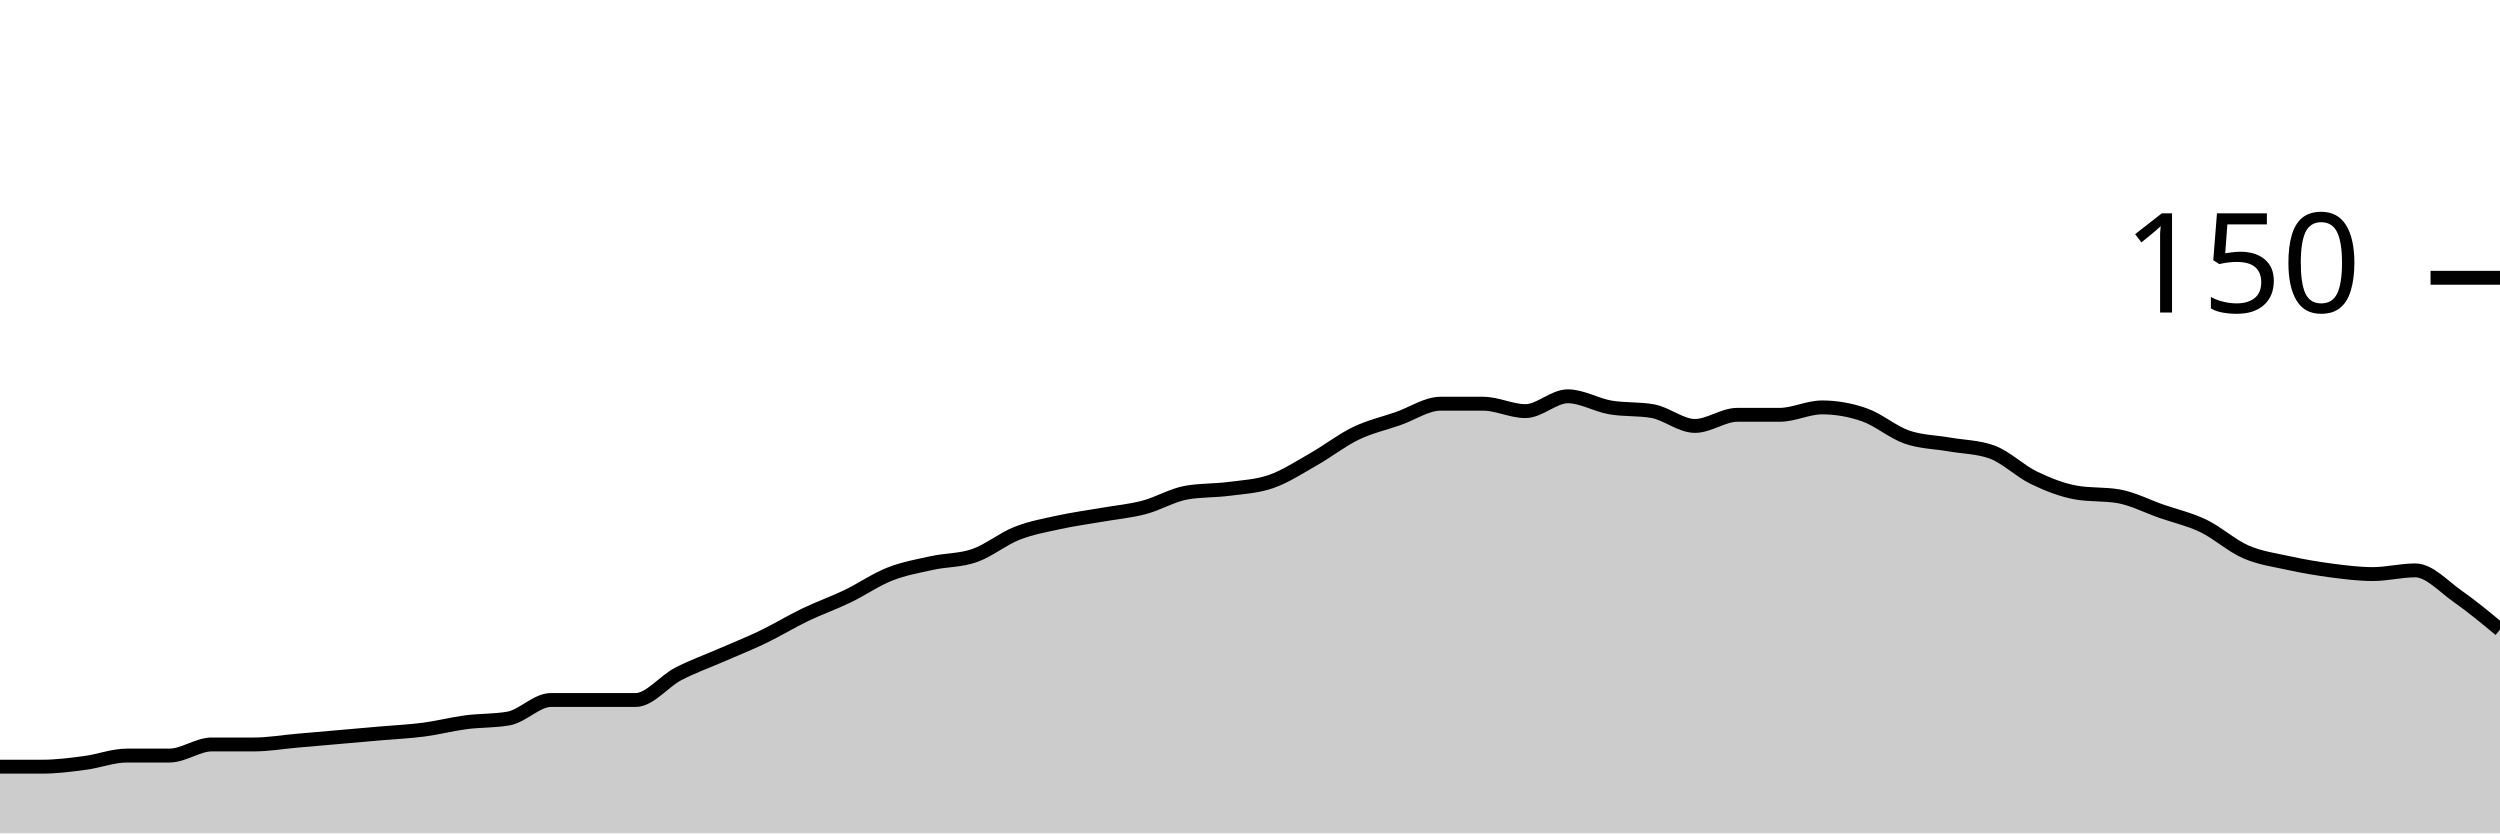
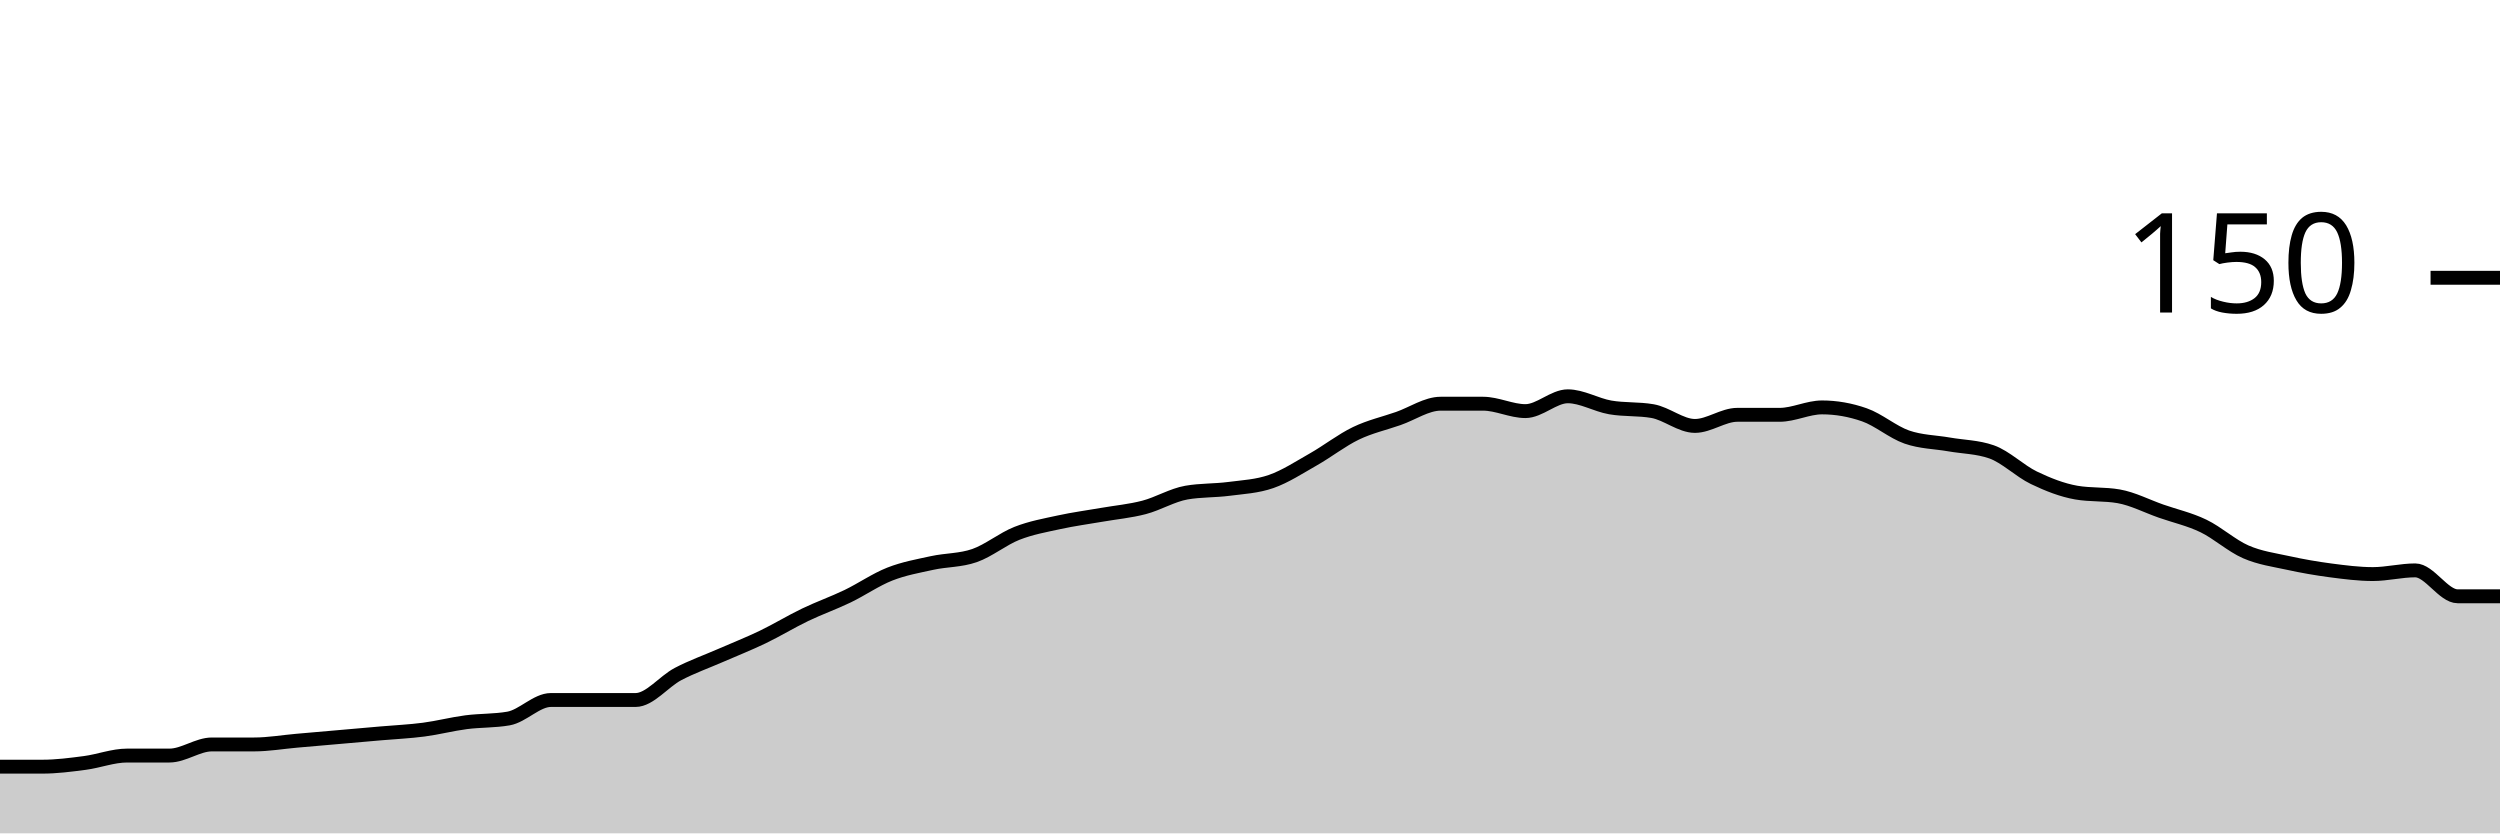
<svg xmlns="http://www.w3.org/2000/svg" viewBox="0 0 180 60">
  <g transform="translate(0,20)">
-     <path class="area" fill="rgba(0, 0, 0, 0.2)" d="M0,35.2C1.017,35.2,2.034,35.2,3.051,35.2C4.068,35.2,5.085,35.067,6.102,34.933C7.119,34.8,8.136,34.4,9.153,34.4C10.169,34.4,11.186,34.4,12.203,34.4C13.22,34.4,14.237,33.6,15.254,33.6C16.271,33.6,17.288,33.6,18.305,33.6C19.322,33.6,20.339,33.422,21.356,33.333C22.373,33.244,23.39,33.156,24.407,33.067C25.424,32.978,26.441,32.889,27.458,32.8C28.475,32.711,29.492,32.667,30.508,32.533C31.525,32.4,32.542,32.133,33.559,32C34.576,31.867,35.593,31.911,36.61,31.733C37.627,31.556,38.644,30.4,39.661,30.4C40.678,30.4,41.695,30.4,42.712,30.4C43.729,30.4,44.746,30.4,45.763,30.4C46.78,30.4,47.797,29.067,48.814,28.533C49.831,28,50.847,27.644,51.864,27.2C52.881,26.756,53.898,26.356,54.915,25.867C55.932,25.378,56.949,24.756,57.966,24.267C58.983,23.778,60,23.422,61.017,22.933C62.034,22.444,63.051,21.733,64.068,21.333C65.085,20.933,66.102,20.756,67.119,20.533C68.136,20.311,69.153,20.356,70.169,20C71.186,19.644,72.203,18.8,73.22,18.4C74.237,18,75.254,17.822,76.271,17.6C77.288,17.378,78.305,17.244,79.322,17.067C80.339,16.889,81.356,16.8,82.373,16.533C83.39,16.267,84.407,15.644,85.424,15.467C86.441,15.289,87.458,15.333,88.475,15.2C89.492,15.067,90.508,15.022,91.525,14.667C92.542,14.311,93.559,13.644,94.576,13.067C95.593,12.489,96.61,11.689,97.627,11.2C98.644,10.711,99.661,10.489,100.678,10.133C101.695,9.778,102.712,9.067,103.729,9.067C104.746,9.067,105.763,9.067,106.78,9.067C107.797,9.067,108.814,9.6,109.831,9.6C110.847,9.6,111.864,8.533,112.881,8.533C113.898,8.533,114.915,9.156,115.932,9.333C116.949,9.511,117.966,9.422,118.983,9.6C120,9.778,121.017,10.667,122.034,10.667C123.051,10.667,124.068,9.867,125.085,9.867C126.102,9.867,127.119,9.867,128.136,9.867C129.153,9.867,130.169,9.333,131.186,9.333C132.203,9.333,133.22,9.511,134.237,9.867C135.254,10.222,136.271,11.111,137.288,11.467C138.305,11.822,139.322,11.822,140.339,12C141.356,12.178,142.373,12.178,143.39,12.533C144.407,12.889,145.424,13.911,146.441,14.4C147.458,14.889,148.475,15.289,149.492,15.467C150.508,15.644,151.525,15.556,152.542,15.733C153.559,15.911,154.576,16.444,155.593,16.8C156.61,17.156,157.627,17.378,158.644,17.867C159.661,18.356,160.678,19.289,161.695,19.733C162.712,20.178,163.729,20.311,164.746,20.533C165.763,20.756,166.78,20.933,167.797,21.067C168.814,21.2,169.831,21.333,170.847,21.333C171.864,21.333,172.881,21.067,173.898,21.067C174.915,21.067,175.932,22.222,176.949,22.933C177.966,23.644,178.983,24.489,180,25.333L180,40C178.983,40,177.966,40,176.949,40C175.932,40,174.915,40,173.898,40C172.881,40,171.864,40,170.847,40C169.831,40,168.814,40,167.797,40C166.78,40,165.763,40,164.746,40C163.729,40,162.712,40,161.695,40C160.678,40,159.661,40,158.644,40C157.627,40,156.61,40,155.593,40C154.576,40,153.559,40,152.542,40C151.525,40,150.508,40,149.492,40C148.475,40,147.458,40,146.441,40C145.424,40,144.407,40,143.39,40C142.373,40,141.356,40,140.339,40C139.322,40,138.305,40,137.288,40C136.271,40,135.254,40,134.237,40C133.22,40,132.203,40,131.186,40C130.169,40,129.153,40,128.136,40C127.119,40,126.102,40,125.085,40C124.068,40,123.051,40,122.034,40C121.017,40,120,40,118.983,40C117.966,40,116.949,40,115.932,40C114.915,40,113.898,40,112.881,40C111.864,40,110.847,40,109.831,40C108.814,40,107.797,40,106.78,40C105.763,40,104.746,40,103.729,40C102.712,40,101.695,40,100.678,40C99.661,40,98.644,40,97.627,40C96.61,40,95.593,40,94.576,40C93.559,40,92.542,40,91.525,40C90.508,40,89.492,40,88.475,40C87.458,40,86.441,40,85.424,40C84.407,40,83.39,40,82.373,40C81.356,40,80.339,40,79.322,40C78.305,40,77.288,40,76.271,40C75.254,40,74.237,40,73.22,40C72.203,40,71.186,40,70.169,40C69.153,40,68.136,40,67.119,40C66.102,40,65.085,40,64.068,40C63.051,40,62.034,40,61.017,40C60,40,58.983,40,57.966,40C56.949,40,55.932,40,54.915,40C53.898,40,52.881,40,51.864,40C50.847,40,49.831,40,48.814,40C47.797,40,46.78,40,45.763,40C44.746,40,43.729,40,42.712,40C41.695,40,40.678,40,39.661,40C38.644,40,37.627,40,36.61,40C35.593,40,34.576,40,33.559,40C32.542,40,31.525,40,30.508,40C29.492,40,28.475,40,27.458,40C26.441,40,25.424,40,24.407,40C23.39,40,22.373,40,21.356,40C20.339,40,19.322,40,18.305,40C17.288,40,16.271,40,15.254,40C14.237,40,13.22,40,12.203,40C11.186,40,10.169,40,9.153,40C8.136,40,7.119,40,6.102,40C5.085,40,4.068,40,3.051,40C2.034,40,1.017,40,0,40Z" />
-     <path class="line" stroke="black" fill="none" d="M0,35.2C1.017,35.2,2.034,35.2,3.051,35.2C4.068,35.2,5.085,35.067,6.102,34.933C7.119,34.8,8.136,34.4,9.153,34.4C10.169,34.4,11.186,34.4,12.203,34.4C13.22,34.4,14.237,33.6,15.254,33.6C16.271,33.6,17.288,33.6,18.305,33.6C19.322,33.6,20.339,33.422,21.356,33.333C22.373,33.244,23.39,33.156,24.407,33.067C25.424,32.978,26.441,32.889,27.458,32.8C28.475,32.711,29.492,32.667,30.508,32.533C31.525,32.4,32.542,32.133,33.559,32C34.576,31.867,35.593,31.911,36.61,31.733C37.627,31.556,38.644,30.4,39.661,30.4C40.678,30.4,41.695,30.4,42.712,30.4C43.729,30.4,44.746,30.4,45.763,30.4C46.78,30.4,47.797,29.067,48.814,28.533C49.831,28,50.847,27.644,51.864,27.2C52.881,26.756,53.898,26.356,54.915,25.867C55.932,25.378,56.949,24.756,57.966,24.267C58.983,23.778,60,23.422,61.017,22.933C62.034,22.444,63.051,21.733,64.068,21.333C65.085,20.933,66.102,20.756,67.119,20.533C68.136,20.311,69.153,20.356,70.169,20C71.186,19.644,72.203,18.8,73.22,18.4C74.237,18,75.254,17.822,76.271,17.6C77.288,17.378,78.305,17.244,79.322,17.067C80.339,16.889,81.356,16.8,82.373,16.533C83.39,16.267,84.407,15.644,85.424,15.467C86.441,15.289,87.458,15.333,88.475,15.2C89.492,15.067,90.508,15.022,91.525,14.667C92.542,14.311,93.559,13.644,94.576,13.067C95.593,12.489,96.61,11.689,97.627,11.2C98.644,10.711,99.661,10.489,100.678,10.133C101.695,9.778,102.712,9.067,103.729,9.067C104.746,9.067,105.763,9.067,106.78,9.067C107.797,9.067,108.814,9.6,109.831,9.6C110.847,9.6,111.864,8.533,112.881,8.533C113.898,8.533,114.915,9.156,115.932,9.333C116.949,9.511,117.966,9.422,118.983,9.6C120,9.778,121.017,10.667,122.034,10.667C123.051,10.667,124.068,9.867,125.085,9.867C126.102,9.867,127.119,9.867,128.136,9.867C129.153,9.867,130.169,9.333,131.186,9.333C132.203,9.333,133.22,9.511,134.237,9.867C135.254,10.222,136.271,11.111,137.288,11.467C138.305,11.822,139.322,11.822,140.339,12C141.356,12.178,142.373,12.178,143.39,12.533C144.407,12.889,145.424,13.911,146.441,14.4C147.458,14.889,148.475,15.289,149.492,15.467C150.508,15.644,151.525,15.556,152.542,15.733C153.559,15.911,154.576,16.444,155.593,16.8C156.61,17.156,157.627,17.378,158.644,17.867C159.661,18.356,160.678,19.289,161.695,19.733C162.712,20.178,163.729,20.311,164.746,20.533C165.763,20.756,166.78,20.933,167.797,21.067C168.814,21.2,169.831,21.333,170.847,21.333C171.864,21.333,172.881,21.067,173.898,21.067C174.915,21.067,175.932,22.222,176.949,22.933C177.966,23.644,178.983,24.489,180,25.333" />
+     <path class="area" fill="rgba(0, 0, 0, 0.2)" d="M0,35.2C1.017,35.2,2.034,35.2,3.051,35.2C4.068,35.2,5.085,35.067,6.102,34.933C7.119,34.8,8.136,34.4,9.153,34.4C10.169,34.4,11.186,34.4,12.203,34.4C13.22,34.4,14.237,33.6,15.254,33.6C16.271,33.6,17.288,33.6,18.305,33.6C19.322,33.6,20.339,33.422,21.356,33.333C22.373,33.244,23.39,33.156,24.407,33.067C25.424,32.978,26.441,32.889,27.458,32.8C28.475,32.711,29.492,32.667,30.508,32.533C31.525,32.4,32.542,32.133,33.559,32C34.576,31.867,35.593,31.911,36.61,31.733C37.627,31.556,38.644,30.4,39.661,30.4C40.678,30.4,41.695,30.4,42.712,30.4C43.729,30.4,44.746,30.4,45.763,30.4C46.78,30.4,47.797,29.067,48.814,28.533C49.831,28,50.847,27.644,51.864,27.2C52.881,26.756,53.898,26.356,54.915,25.867C55.932,25.378,56.949,24.756,57.966,24.267C58.983,23.778,60,23.422,61.017,22.933C62.034,22.444,63.051,21.733,64.068,21.333C65.085,20.933,66.102,20.756,67.119,20.533C68.136,20.311,69.153,20.356,70.169,20C71.186,19.644,72.203,18.8,73.22,18.4C74.237,18,75.254,17.822,76.271,17.6C77.288,17.378,78.305,17.244,79.322,17.067C80.339,16.889,81.356,16.8,82.373,16.533C83.39,16.267,84.407,15.644,85.424,15.467C86.441,15.289,87.458,15.333,88.475,15.2C89.492,15.067,90.508,15.022,91.525,14.667C92.542,14.311,93.559,13.644,94.576,13.067C95.593,12.489,96.61,11.689,97.627,11.2C98.644,10.711,99.661,10.489,100.678,10.133C101.695,9.778,102.712,9.067,103.729,9.067C104.746,9.067,105.763,9.067,106.78,9.067C107.797,9.067,108.814,9.6,109.831,9.6C110.847,9.6,111.864,8.533,112.881,8.533C113.898,8.533,114.915,9.156,115.932,9.333C116.949,9.511,117.966,9.422,118.983,9.6C120,9.778,121.017,10.667,122.034,10.667C123.051,10.667,124.068,9.867,125.085,9.867C126.102,9.867,127.119,9.867,128.136,9.867C129.153,9.867,130.169,9.333,131.186,9.333C132.203,9.333,133.22,9.511,134.237,9.867C135.254,10.222,136.271,11.111,137.288,11.467C138.305,11.822,139.322,11.822,140.339,12C141.356,12.178,142.373,12.178,143.39,12.533C144.407,12.889,145.424,13.911,146.441,14.4C147.458,14.889,148.475,15.289,149.492,15.467C150.508,15.644,151.525,15.556,152.542,15.733C153.559,15.911,154.576,16.444,155.593,16.8C156.61,17.156,157.627,17.378,158.644,17.867C159.661,18.356,160.678,19.289,161.695,19.733C162.712,20.178,163.729,20.311,164.746,20.533C165.763,20.756,166.78,20.933,167.797,21.067C168.814,21.2,169.831,21.333,170.847,21.333C171.864,21.333,172.881,21.067,173.898,21.067C174.915,21.067,175.932,22.933,176.949,22.933C177.966,22.933,178.983,22.933,180,22.933L180,40C178.983,40,177.966,40,176.949,40C175.932,40,174.915,40,173.898,40C172.881,40,171.864,40,170.847,40C169.831,40,168.814,40,167.797,40C166.78,40,165.763,40,164.746,40C163.729,40,162.712,40,161.695,40C160.678,40,159.661,40,158.644,40C157.627,40,156.61,40,155.593,40C154.576,40,153.559,40,152.542,40C151.525,40,150.508,40,149.492,40C148.475,40,147.458,40,146.441,40C145.424,40,144.407,40,143.39,40C142.373,40,141.356,40,140.339,40C139.322,40,138.305,40,137.288,40C136.271,40,135.254,40,134.237,40C133.22,40,132.203,40,131.186,40C130.169,40,129.153,40,128.136,40C127.119,40,126.102,40,125.085,40C124.068,40,123.051,40,122.034,40C121.017,40,120,40,118.983,40C117.966,40,116.949,40,115.932,40C114.915,40,113.898,40,112.881,40C111.864,40,110.847,40,109.831,40C108.814,40,107.797,40,106.78,40C105.763,40,104.746,40,103.729,40C102.712,40,101.695,40,100.678,40C99.661,40,98.644,40,97.627,40C96.61,40,95.593,40,94.576,40C93.559,40,92.542,40,91.525,40C90.508,40,89.492,40,88.475,40C87.458,40,86.441,40,85.424,40C84.407,40,83.39,40,82.373,40C81.356,40,80.339,40,79.322,40C78.305,40,77.288,40,76.271,40C75.254,40,74.237,40,73.22,40C72.203,40,71.186,40,70.169,40C69.153,40,68.136,40,67.119,40C66.102,40,65.085,40,64.068,40C63.051,40,62.034,40,61.017,40C60,40,58.983,40,57.966,40C56.949,40,55.932,40,54.915,40C53.898,40,52.881,40,51.864,40C50.847,40,49.831,40,48.814,40C47.797,40,46.78,40,45.763,40C44.746,40,43.729,40,42.712,40C41.695,40,40.678,40,39.661,40C38.644,40,37.627,40,36.61,40C35.593,40,34.576,40,33.559,40C32.542,40,31.525,40,30.508,40C29.492,40,28.475,40,27.458,40C26.441,40,25.424,40,24.407,40C23.39,40,22.373,40,21.356,40C20.339,40,19.322,40,18.305,40C17.288,40,16.271,40,15.254,40C14.237,40,13.22,40,12.203,40C11.186,40,10.169,40,9.153,40C8.136,40,7.119,40,6.102,40C5.085,40,4.068,40,3.051,40C2.034,40,1.017,40,0,40Z" />
+     <path class="line" stroke="black" fill="none" d="M0,35.2C1.017,35.2,2.034,35.2,3.051,35.2C4.068,35.2,5.085,35.067,6.102,34.933C7.119,34.8,8.136,34.4,9.153,34.4C10.169,34.4,11.186,34.4,12.203,34.4C13.22,34.4,14.237,33.6,15.254,33.6C16.271,33.6,17.288,33.6,18.305,33.6C19.322,33.6,20.339,33.422,21.356,33.333C22.373,33.244,23.39,33.156,24.407,33.067C25.424,32.978,26.441,32.889,27.458,32.8C28.475,32.711,29.492,32.667,30.508,32.533C31.525,32.4,32.542,32.133,33.559,32C34.576,31.867,35.593,31.911,36.61,31.733C37.627,31.556,38.644,30.4,39.661,30.4C40.678,30.4,41.695,30.4,42.712,30.4C43.729,30.4,44.746,30.4,45.763,30.4C46.78,30.4,47.797,29.067,48.814,28.533C49.831,28,50.847,27.644,51.864,27.2C52.881,26.756,53.898,26.356,54.915,25.867C55.932,25.378,56.949,24.756,57.966,24.267C58.983,23.778,60,23.422,61.017,22.933C62.034,22.444,63.051,21.733,64.068,21.333C65.085,20.933,66.102,20.756,67.119,20.533C68.136,20.311,69.153,20.356,70.169,20C71.186,19.644,72.203,18.8,73.22,18.4C74.237,18,75.254,17.822,76.271,17.6C77.288,17.378,78.305,17.244,79.322,17.067C80.339,16.889,81.356,16.8,82.373,16.533C83.39,16.267,84.407,15.644,85.424,15.467C86.441,15.289,87.458,15.333,88.475,15.2C89.492,15.067,90.508,15.022,91.525,14.667C92.542,14.311,93.559,13.644,94.576,13.067C95.593,12.489,96.61,11.689,97.627,11.2C98.644,10.711,99.661,10.489,100.678,10.133C101.695,9.778,102.712,9.067,103.729,9.067C104.746,9.067,105.763,9.067,106.78,9.067C107.797,9.067,108.814,9.6,109.831,9.6C110.847,9.6,111.864,8.533,112.881,8.533C113.898,8.533,114.915,9.156,115.932,9.333C116.949,9.511,117.966,9.422,118.983,9.6C120,9.778,121.017,10.667,122.034,10.667C123.051,10.667,124.068,9.867,125.085,9.867C126.102,9.867,127.119,9.867,128.136,9.867C129.153,9.867,130.169,9.333,131.186,9.333C132.203,9.333,133.22,9.511,134.237,9.867C135.254,10.222,136.271,11.111,137.288,11.467C138.305,11.822,139.322,11.822,140.339,12C141.356,12.178,142.373,12.178,143.39,12.533C144.407,12.889,145.424,13.911,146.441,14.4C147.458,14.889,148.475,15.289,149.492,15.467C150.508,15.644,151.525,15.556,152.542,15.733C153.559,15.911,154.576,16.444,155.593,16.8C156.61,17.156,157.627,17.378,158.644,17.867C159.661,18.356,160.678,19.289,161.695,19.733C162.712,20.178,163.729,20.311,164.746,20.533C165.763,20.756,166.78,20.933,167.797,21.067C168.814,21.2,169.831,21.333,170.847,21.333C171.864,21.333,172.881,21.067,173.898,21.067C174.915,21.067,175.932,22.933,176.949,22.933C177.966,22.933,178.983,22.933,180,22.933" />
    <path class="axis-ceiling" stroke-width="1" stroke="black" fill="none" d="M175,0L180,0" />
    <text class="axis-ceiling-label" font-family="sans-serif" text-anchor="end" font-size="10px" x="170" y="2.5">150</text>
  </g>
</svg>
